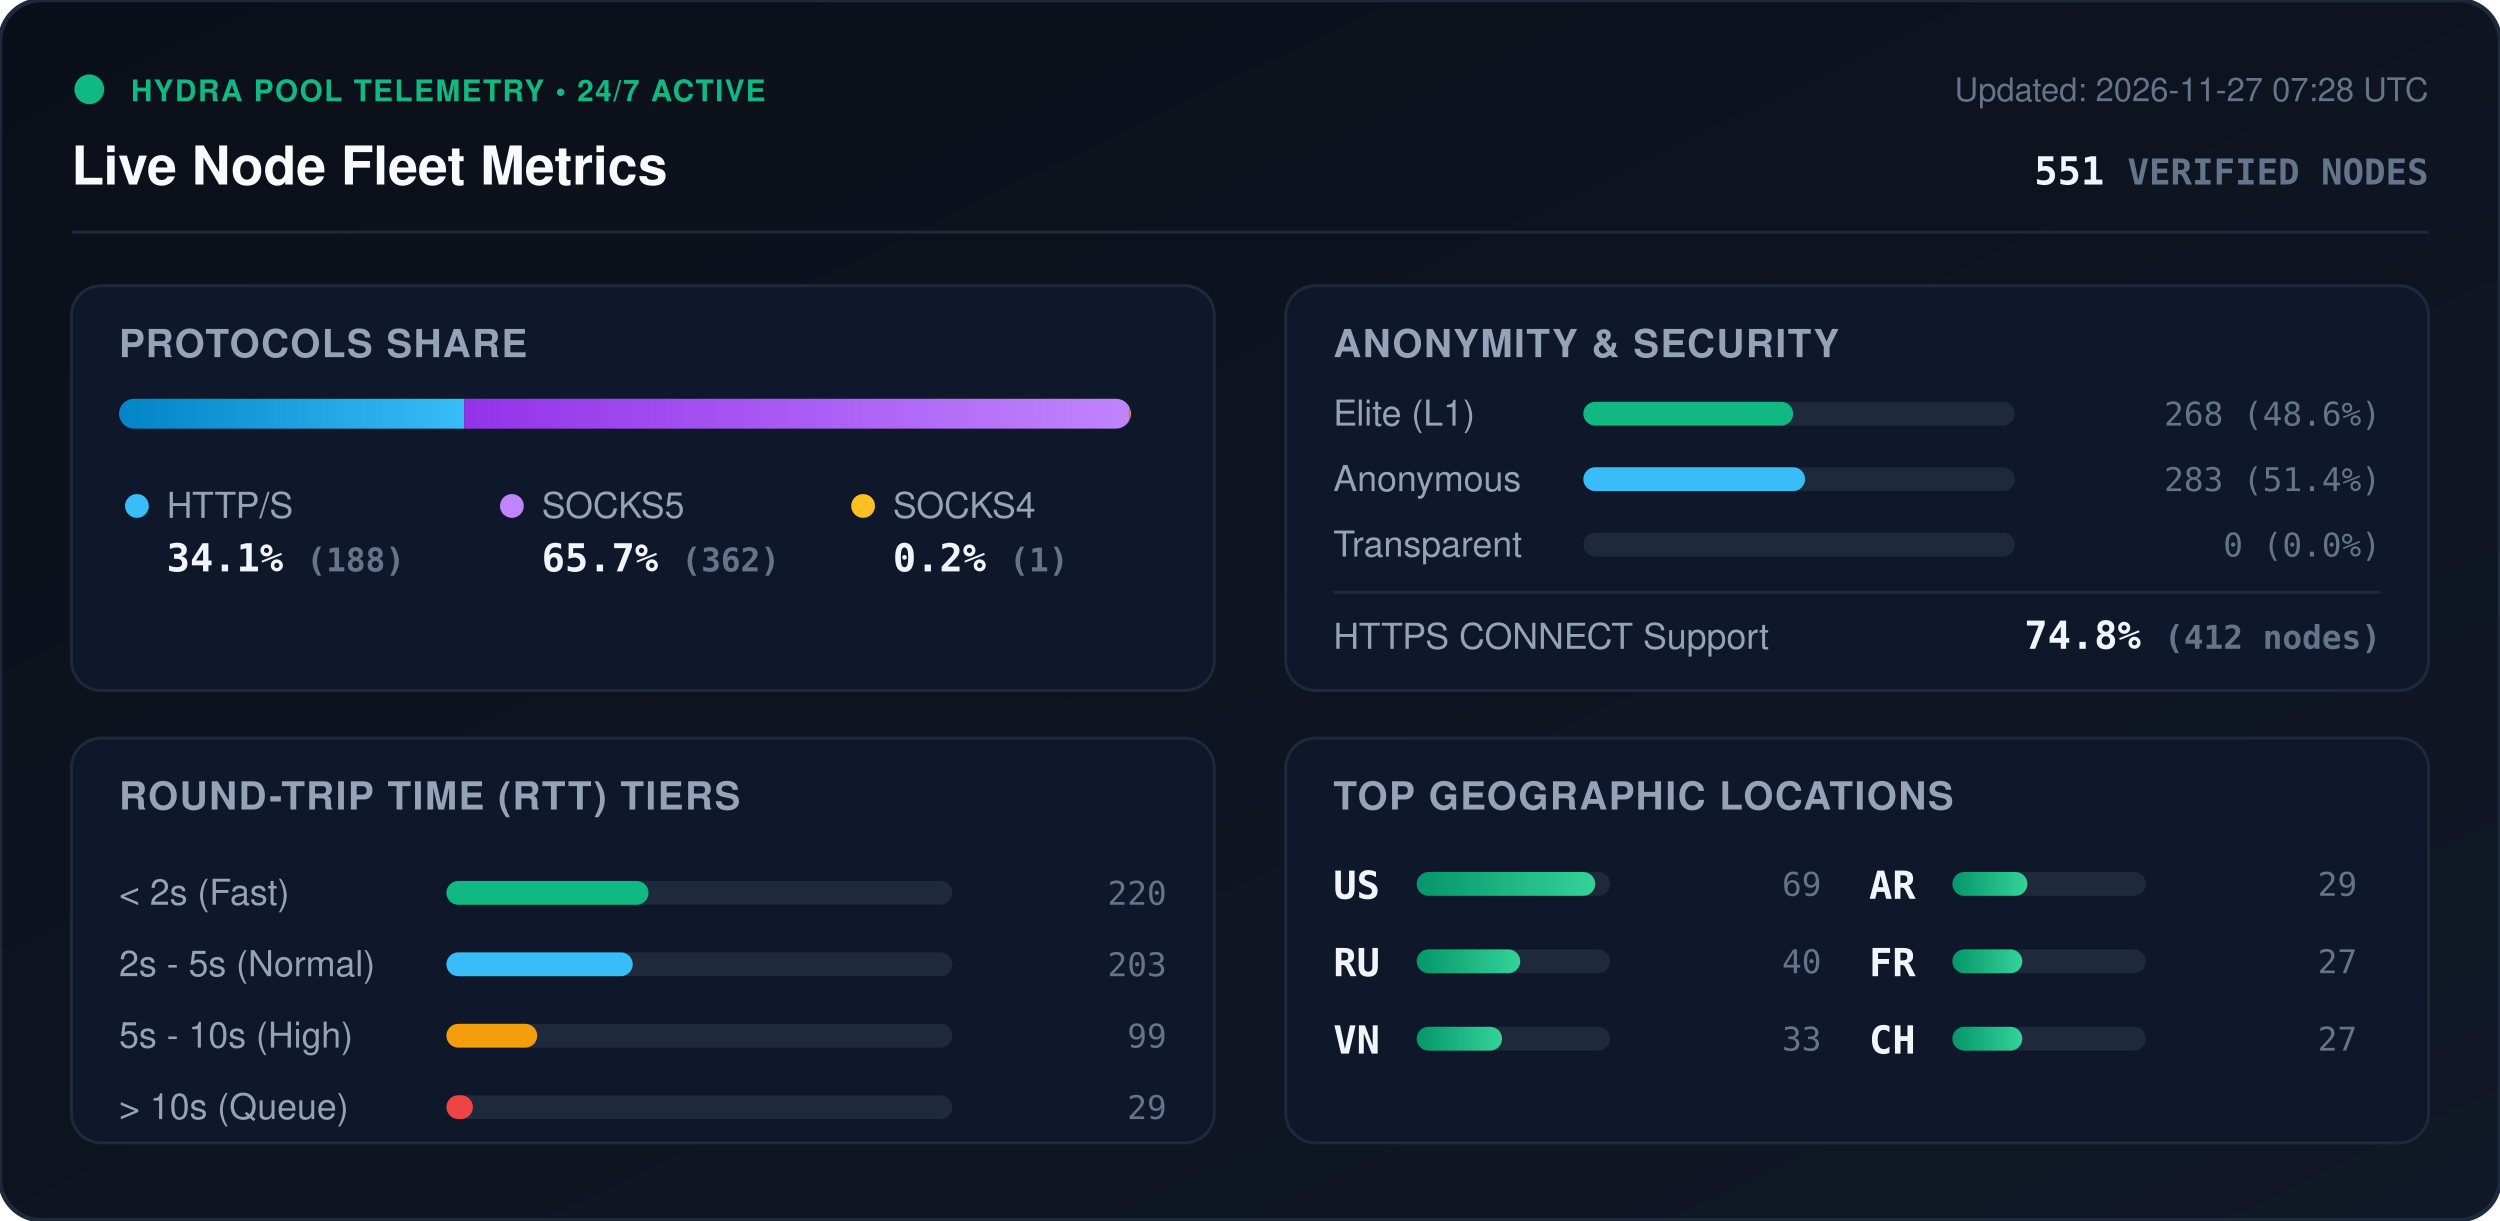
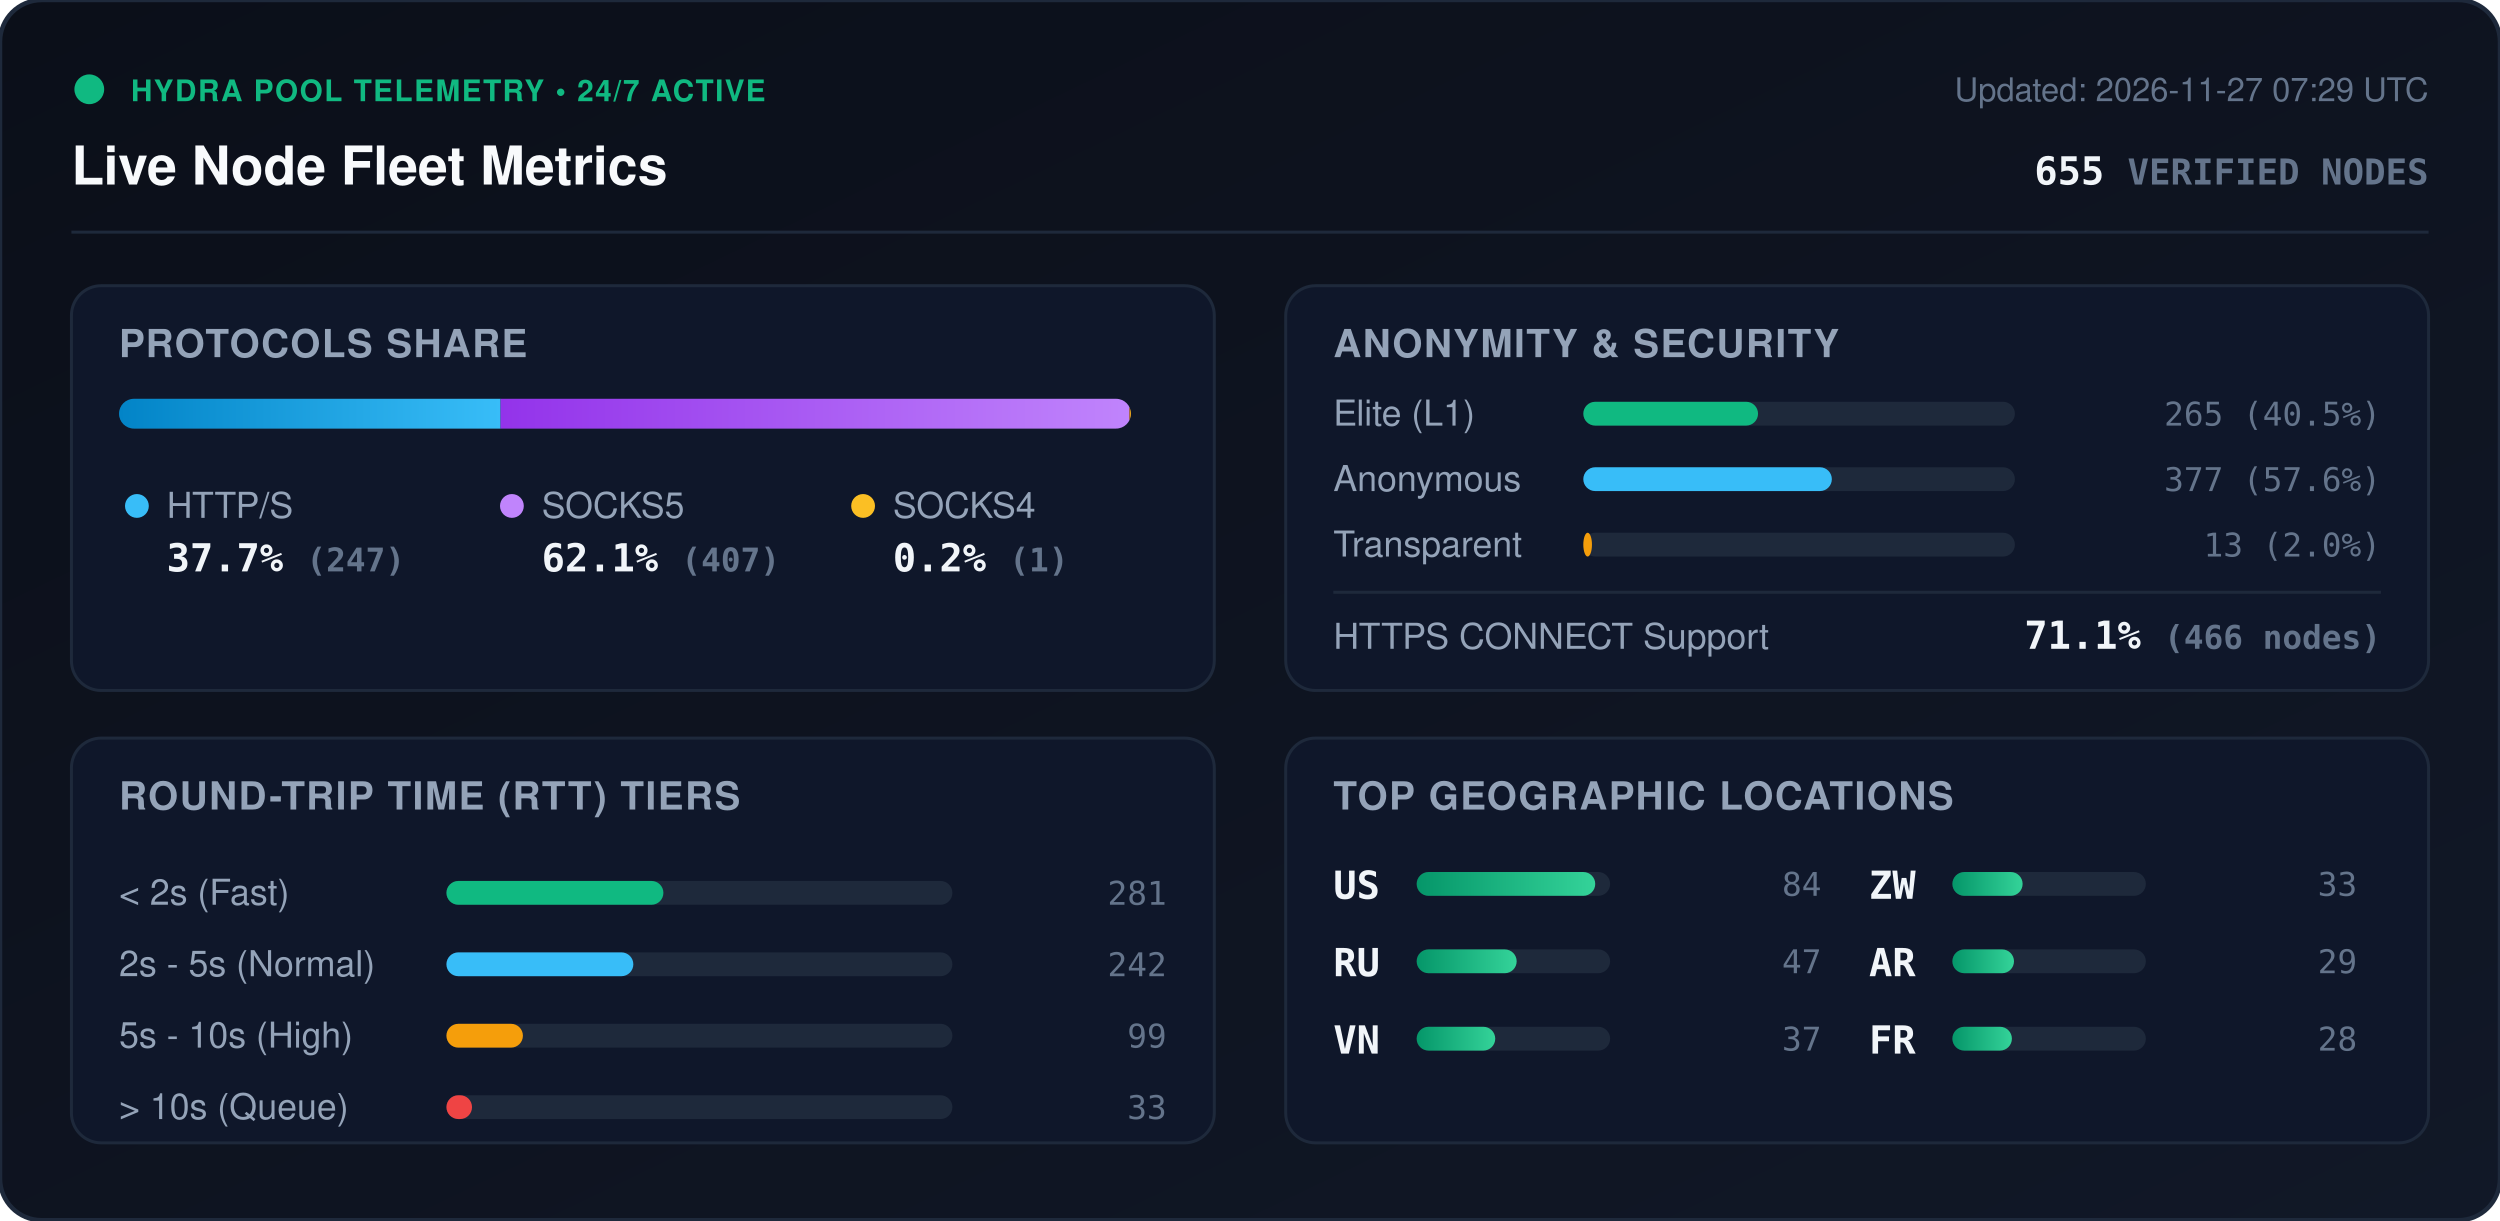
<svg xmlns="http://www.w3.org/2000/svg" viewBox="0 0 840 410" width="840" height="410" style="max-width: 100%; height: auto;">
  <defs>
    <linearGradient id="bg" x1="0%" y1="0%" x2="100%" y2="100%">
      <stop offset="0%" stop-color="#0b0f19" />
      <stop offset="100%" stop-color="#111827" />
    </linearGradient>
    <linearGradient id="bar-http" x1="0%" y1="0%" x2="100%" y2="0%">
      <stop offset="0%" stop-color="#0284c7" />
      <stop offset="100%" stop-color="#38bdf8" />
    </linearGradient>
    <linearGradient id="bar-socks5" x1="0%" y1="0%" x2="100%" y2="0%">
      <stop offset="0%" stop-color="#9333ea" />
      <stop offset="100%" stop-color="#c084fc" />
    </linearGradient>
    <linearGradient id="bar-socks4" x1="0%" y1="0%" x2="100%" y2="0%">
      <stop offset="0%" stop-color="#d97706" />
      <stop offset="100%" stop-color="#fbbf24" />
    </linearGradient>
    <linearGradient id="bar-green" x1="0%" y1="0%" x2="100%" y2="0%">
      <stop offset="0%" stop-color="#059669" />
      <stop offset="100%" stop-color="#34d399" />
    </linearGradient>
    <clipPath id="prog-track-clip">
      <rect width="340.0" height="10" rx="5" />
    </clipPath>
    <style>
      .title { font: 700 18px -apple-system, BlinkMacSystemFont, 'Segoe UI', Helvetica, Arial, sans-serif; fill: #f8fafc; }
      .sub { font: 500 11px -apple-system, BlinkMacSystemFont, 'Segoe UI', Helvetica, Arial, sans-serif; fill: #64748b; }
      .section-hdr { font: 600 13px -apple-system, BlinkMacSystemFont, 'Segoe UI', Helvetica, Arial, sans-serif; fill: #94a3b8; letter-spacing: 0.5px; }
      .metric-val { font: 700 13px -apple-system, BlinkMacSystemFont, 'Segoe UI', Helvetica, Arial, sans-serif; fill: #f1f5f9; }
      .metric-lbl { font: 500 12px -apple-system, BlinkMacSystemFont, 'Segoe UI', Helvetica, Arial, sans-serif; fill: #94a3b8; }
      .badge-txt { font: 700 10px -apple-system, BlinkMacSystemFont, 'Segoe UI', Helvetica, Arial, sans-serif; fill: #10b981; letter-spacing: 0.5px; }
      .mono { font-family: ui-monospace, SFMono-Regular, Menlo, Monaco, Consolas, monospace; }
      .pulse { animation: beacon 2s infinite ease-in-out; }
      @keyframes beacon { 0%, 100% { opacity: 1; } 50% { opacity: 0.35; } }
    </style>
  </defs>
  <rect width="840" height="410" rx="14" fill="url(#bg)" stroke="#1e293b" stroke-width="1.5" />
  <g transform="translate(24, 24)">
    <circle cx="6" cy="6" r="5" fill="#10b981" class="pulse" />
    <text x="20" y="10" class="badge-txt">HYDRA POOL TELEMETRY • 24/7 ACTIVE</text>
    <text x="0" y="38" class="title">Live Node Fleet Metrics</text>
-     <text x="792" y="10" text-anchor="end" class="sub">Updated: 2026-11-27 07:28 UTC</text>
-     <text x="792" y="38" text-anchor="end" class="metric-val mono" fill="#38bdf8">551 <tspan font-size="12" fill="#64748b">VERIFIED NODES</tspan>
+     <text x="792" y="10" text-anchor="end" class="sub">Updated: 2026-11-27 07:29 UTC</text>
+     <text x="792" y="38" text-anchor="end" class="metric-val mono" fill="#38bdf8">655 <tspan font-size="12" fill="#64748b">VERIFIED NODES</tspan>
    </text>
  </g>
  <line x1="24" y1="78" x2="816" y2="78" stroke="#1e293b" stroke-width="1" />
  <g transform="translate(24, 96)">
    <rect width="384" height="136" rx="10" fill="#0f172a" stroke="#1e293b" />
    <text x="16" y="24" class="section-hdr">PROTOCOLS SHARE</text>
    <g transform="translate(16, 38)">
      <rect width="340.0" height="10" rx="5" fill="#1e293b" />
      <g clip-path="url(#prog-track-clip)">
-         <rect x="0" width="116.0" height="10" fill="url(#bar-http)" />
-         <rect x="116.0" width="223.4" height="10" fill="url(#bar-socks5)" />
-         <rect x="339.4" width="0.6" height="10" fill="url(#bar-socks4)" />
+         <rect x="0" width="128.2" height="10" fill="url(#bar-http)" />
+         <rect x="128.2" width="211.3" height="10" fill="url(#bar-socks5)" />
+         <rect x="339.5" width="0.5" height="10" fill="url(#bar-socks4)" />
      </g>
    </g>
    <g transform="translate(16, 68)">
      <circle cx="6" cy="6" r="4" fill="#38bdf8" />
      <text x="16" y="10" class="metric-lbl">HTTP/S</text>
-       <text x="16" y="28" class="metric-val mono">34.1% <tspan font-size="11" fill="#64748b">(188)</tspan>
+       <text x="16" y="28" class="metric-val mono">37.7% <tspan font-size="11" fill="#64748b">(247)</tspan>
      </text>
      <circle cx="132" cy="6" r="4" fill="#c084fc" />
      <text x="142" y="10" class="metric-lbl">SOCKS5</text>
-       <text x="142" y="28" class="metric-val mono">65.7% <tspan font-size="11" fill="#64748b">(362)</tspan>
+       <text x="142" y="28" class="metric-val mono">62.1% <tspan font-size="11" fill="#64748b">(407)</tspan>
      </text>
      <circle cx="250" cy="6" r="4" fill="#fbbf24" />
      <text x="260" y="10" class="metric-lbl">SOCKS4</text>
      <text x="260" y="28" class="metric-val mono">0.2% <tspan font-size="11" fill="#64748b">(1)</tspan>
      </text>
    </g>
  </g>
  <g transform="translate(432, 96)">
    <rect width="384" height="136" rx="10" fill="#0f172a" stroke="#1e293b" />
    <text x="16" y="24" class="section-hdr">ANONYMITY &amp; SECURITY</text>
    <text x="16" y="47" class="metric-lbl">Elite (L1)</text>
    <rect x="100" y="39" width="145.0" height="8" rx="4" fill="#1e293b" />
-     <rect x="100" y="39" width="70.5" height="8" rx="4" fill="#10b981" />
-     <text x="368" y="47" text-anchor="end" class="mono sub" fill="#e2e8f0">268 (48.6%)</text>
+     <rect x="100" y="39" width="58.7" height="8" rx="4" fill="#10b981" />
+     <text x="368" y="47" text-anchor="end" class="mono sub" fill="#e2e8f0">265 (40.5%)</text>
    <text x="16" y="69" class="metric-lbl">Anonymous</text>
    <rect x="100" y="61" width="145.0" height="8" rx="4" fill="#1e293b" />
-     <rect x="100" y="61" width="74.5" height="8" rx="4" fill="#38bdf8" />
-     <text x="368" y="69" text-anchor="end" class="mono sub" fill="#e2e8f0">283 (51.4%)</text>
+     <rect x="100" y="61" width="83.5" height="8" rx="4" fill="#38bdf8" />
+     <text x="368" y="69" text-anchor="end" class="mono sub" fill="#e2e8f0">377 (57.6%)</text>
    <text x="16" y="91" class="metric-lbl">Transparent</text>
    <rect x="100" y="83" width="145.0" height="8" rx="4" fill="#1e293b" />
-     <rect x="100" y="83" width="0.0" height="8" rx="4" fill="#f59e0b" />
-     <text x="368" y="91" text-anchor="end" class="mono sub" fill="#e2e8f0">0 (0.0%)</text>
+     <rect x="100" y="83" width="2.9" height="8" rx="4" fill="#f59e0b" />
+     <text x="368" y="91" text-anchor="end" class="mono sub" fill="#e2e8f0">13 (2.0%)</text>
    <line x1="16" y1="103" x2="368" y2="103" stroke="#1e293b" stroke-width="1" />
    <text x="16" y="122" class="metric-lbl">HTTPS CONNECT Support</text>
-     <text x="368" y="122" text-anchor="end" class="metric-val mono" fill="#34d399">74.8% <tspan font-size="11" fill="#64748b">(412 nodes)</tspan>
+     <text x="368" y="122" text-anchor="end" class="metric-val mono" fill="#34d399">71.1% <tspan font-size="11" fill="#64748b">(466 nodes)</tspan>
    </text>
  </g>
  <g transform="translate(24, 248)">
    <rect width="384" height="136" rx="10" fill="#0f172a" stroke="#1e293b" />
    <text x="16" y="24" class="section-hdr">ROUND-TRIP TIME (RTT) TIERS</text>
    <g transform="translate(16, 42)">
      <text x="0" y="14" class="metric-lbl">&lt; 2s (Fast)</text>
      <rect x="110" y="6" width="170" height="8" rx="4" fill="#1e293b" />
-       <rect x="110" y="6" width="67.9" height="8" rx="4" fill="#10b981" />
-       <text x="352" y="14" text-anchor="end" class="mono sub">220</text>
+       <rect x="110" y="6" width="72.9" height="8" rx="4" fill="#10b981" />
+       <text x="352" y="14" text-anchor="end" class="mono sub">281</text>
      <text x="0" y="38" class="metric-lbl">2s - 5s (Normal)</text>
      <rect x="110" y="30" width="170" height="8" rx="4" fill="#1e293b" />
-       <rect x="110" y="30" width="62.6" height="8" rx="4" fill="#38bdf8" />
-       <text x="352" y="38" text-anchor="end" class="mono sub">203</text>
+       <rect x="110" y="30" width="62.8" height="8" rx="4" fill="#38bdf8" />
+       <text x="352" y="38" text-anchor="end" class="mono sub">242</text>
      <text x="0" y="62" class="metric-lbl">5s - 10s (High)</text>
      <rect x="110" y="54" width="170" height="8" rx="4" fill="#1e293b" />
-       <rect x="110" y="54" width="30.5" height="8" rx="4" fill="#f59e0b" />
+       <rect x="110" y="54" width="25.7" height="8" rx="4" fill="#f59e0b" />
      <text x="352" y="62" text-anchor="end" class="mono sub">99</text>
      <text x="0" y="86" class="metric-lbl">&gt; 10s (Queue)</text>
      <rect x="110" y="78" width="170" height="8" rx="4" fill="#1e293b" />
-       <rect x="110" y="78" width="8.9" height="8" rx="4" fill="#ef4444" />
-       <text x="352" y="86" text-anchor="end" class="mono sub">29</text>
+       <rect x="110" y="78" width="8.6" height="8" rx="4" fill="#ef4444" />
+       <text x="352" y="86" text-anchor="end" class="mono sub">33</text>
    </g>
  </g>
  <g transform="translate(432, 248)">
    <rect width="384" height="136" rx="10" fill="#0f172a" stroke="#1e293b" />
    <text x="16" y="24" class="section-hdr">TOP GEOGRAPHIC LOCATIONS</text>
    <g transform="translate(16, 42)">
      <g transform="translate(0, 0)">
        <text x="0" y="12" class="mono metric-val" font-size="12">US</text>
        <rect x="28" y="3" width="65" height="8" rx="4" fill="#1e293b" />
        <rect x="28" y="3" width="60.0" height="8" rx="4" fill="url(#bar-green)" />
-         <text x="164" y="11" text-anchor="end" class="mono sub">69</text>
+         <text x="164" y="11" text-anchor="end" class="mono sub">84</text>
      </g>
      <g transform="translate(0, 26)">
        <text x="0" y="12" class="mono metric-val" font-size="12">RU</text>
        <rect x="28" y="3" width="65" height="8" rx="4" fill="#1e293b" />
-         <rect x="28" y="3" width="34.8" height="8" rx="4" fill="url(#bar-green)" />
-         <text x="164" y="11" text-anchor="end" class="mono sub">40</text>
+         <rect x="28" y="3" width="33.6" height="8" rx="4" fill="url(#bar-green)" />
+         <text x="164" y="11" text-anchor="end" class="mono sub">47</text>
      </g>
      <g transform="translate(0, 52)">
        <text x="0" y="12" class="mono metric-val" font-size="12">VN</text>
        <rect x="28" y="3" width="65" height="8" rx="4" fill="#1e293b" />
-         <rect x="28" y="3" width="28.7" height="8" rx="4" fill="url(#bar-green)" />
+         <rect x="28" y="3" width="26.4" height="8" rx="4" fill="url(#bar-green)" />
+         <text x="164" y="11" text-anchor="end" class="mono sub">37</text>
+       </g>
+       <g transform="translate(180, 0)">
+         <text x="0" y="12" class="mono metric-val" font-size="12">ZW</text>
+         <rect x="28" y="3" width="65" height="8" rx="4" fill="#1e293b" />
+         <rect x="28" y="3" width="23.6" height="8" rx="4" fill="url(#bar-green)" />
        <text x="164" y="11" text-anchor="end" class="mono sub">33</text>
      </g>
-       <g transform="translate(180, 0)">
+       <g transform="translate(180, 26)">
        <text x="0" y="12" class="mono metric-val" font-size="12">AR</text>
        <rect x="28" y="3" width="65" height="8" rx="4" fill="#1e293b" />
-         <rect x="28" y="3" width="25.2" height="8" rx="4" fill="url(#bar-green)" />
+         <rect x="28" y="3" width="20.7" height="8" rx="4" fill="url(#bar-green)" />
        <text x="164" y="11" text-anchor="end" class="mono sub">29</text>
      </g>
-       <g transform="translate(180, 26)">
+       <g transform="translate(180, 52)">
        <text x="0" y="12" class="mono metric-val" font-size="12">FR</text>
        <rect x="28" y="3" width="65" height="8" rx="4" fill="#1e293b" />
-         <rect x="28" y="3" width="23.5" height="8" rx="4" fill="url(#bar-green)" />
-         <text x="164" y="11" text-anchor="end" class="mono sub">27</text>
-       </g>
-       <g transform="translate(180, 52)">
-         <text x="0" y="12" class="mono metric-val" font-size="12">CH</text>
-         <rect x="28" y="3" width="65" height="8" rx="4" fill="#1e293b" />
-         <rect x="28" y="3" width="23.5" height="8" rx="4" fill="url(#bar-green)" />
-         <text x="164" y="11" text-anchor="end" class="mono sub">27</text>
+         <rect x="28" y="3" width="20.0" height="8" rx="4" fill="url(#bar-green)" />
+         <text x="164" y="11" text-anchor="end" class="mono sub">28</text>
      </g>
    </g>
  </g>
</svg>
